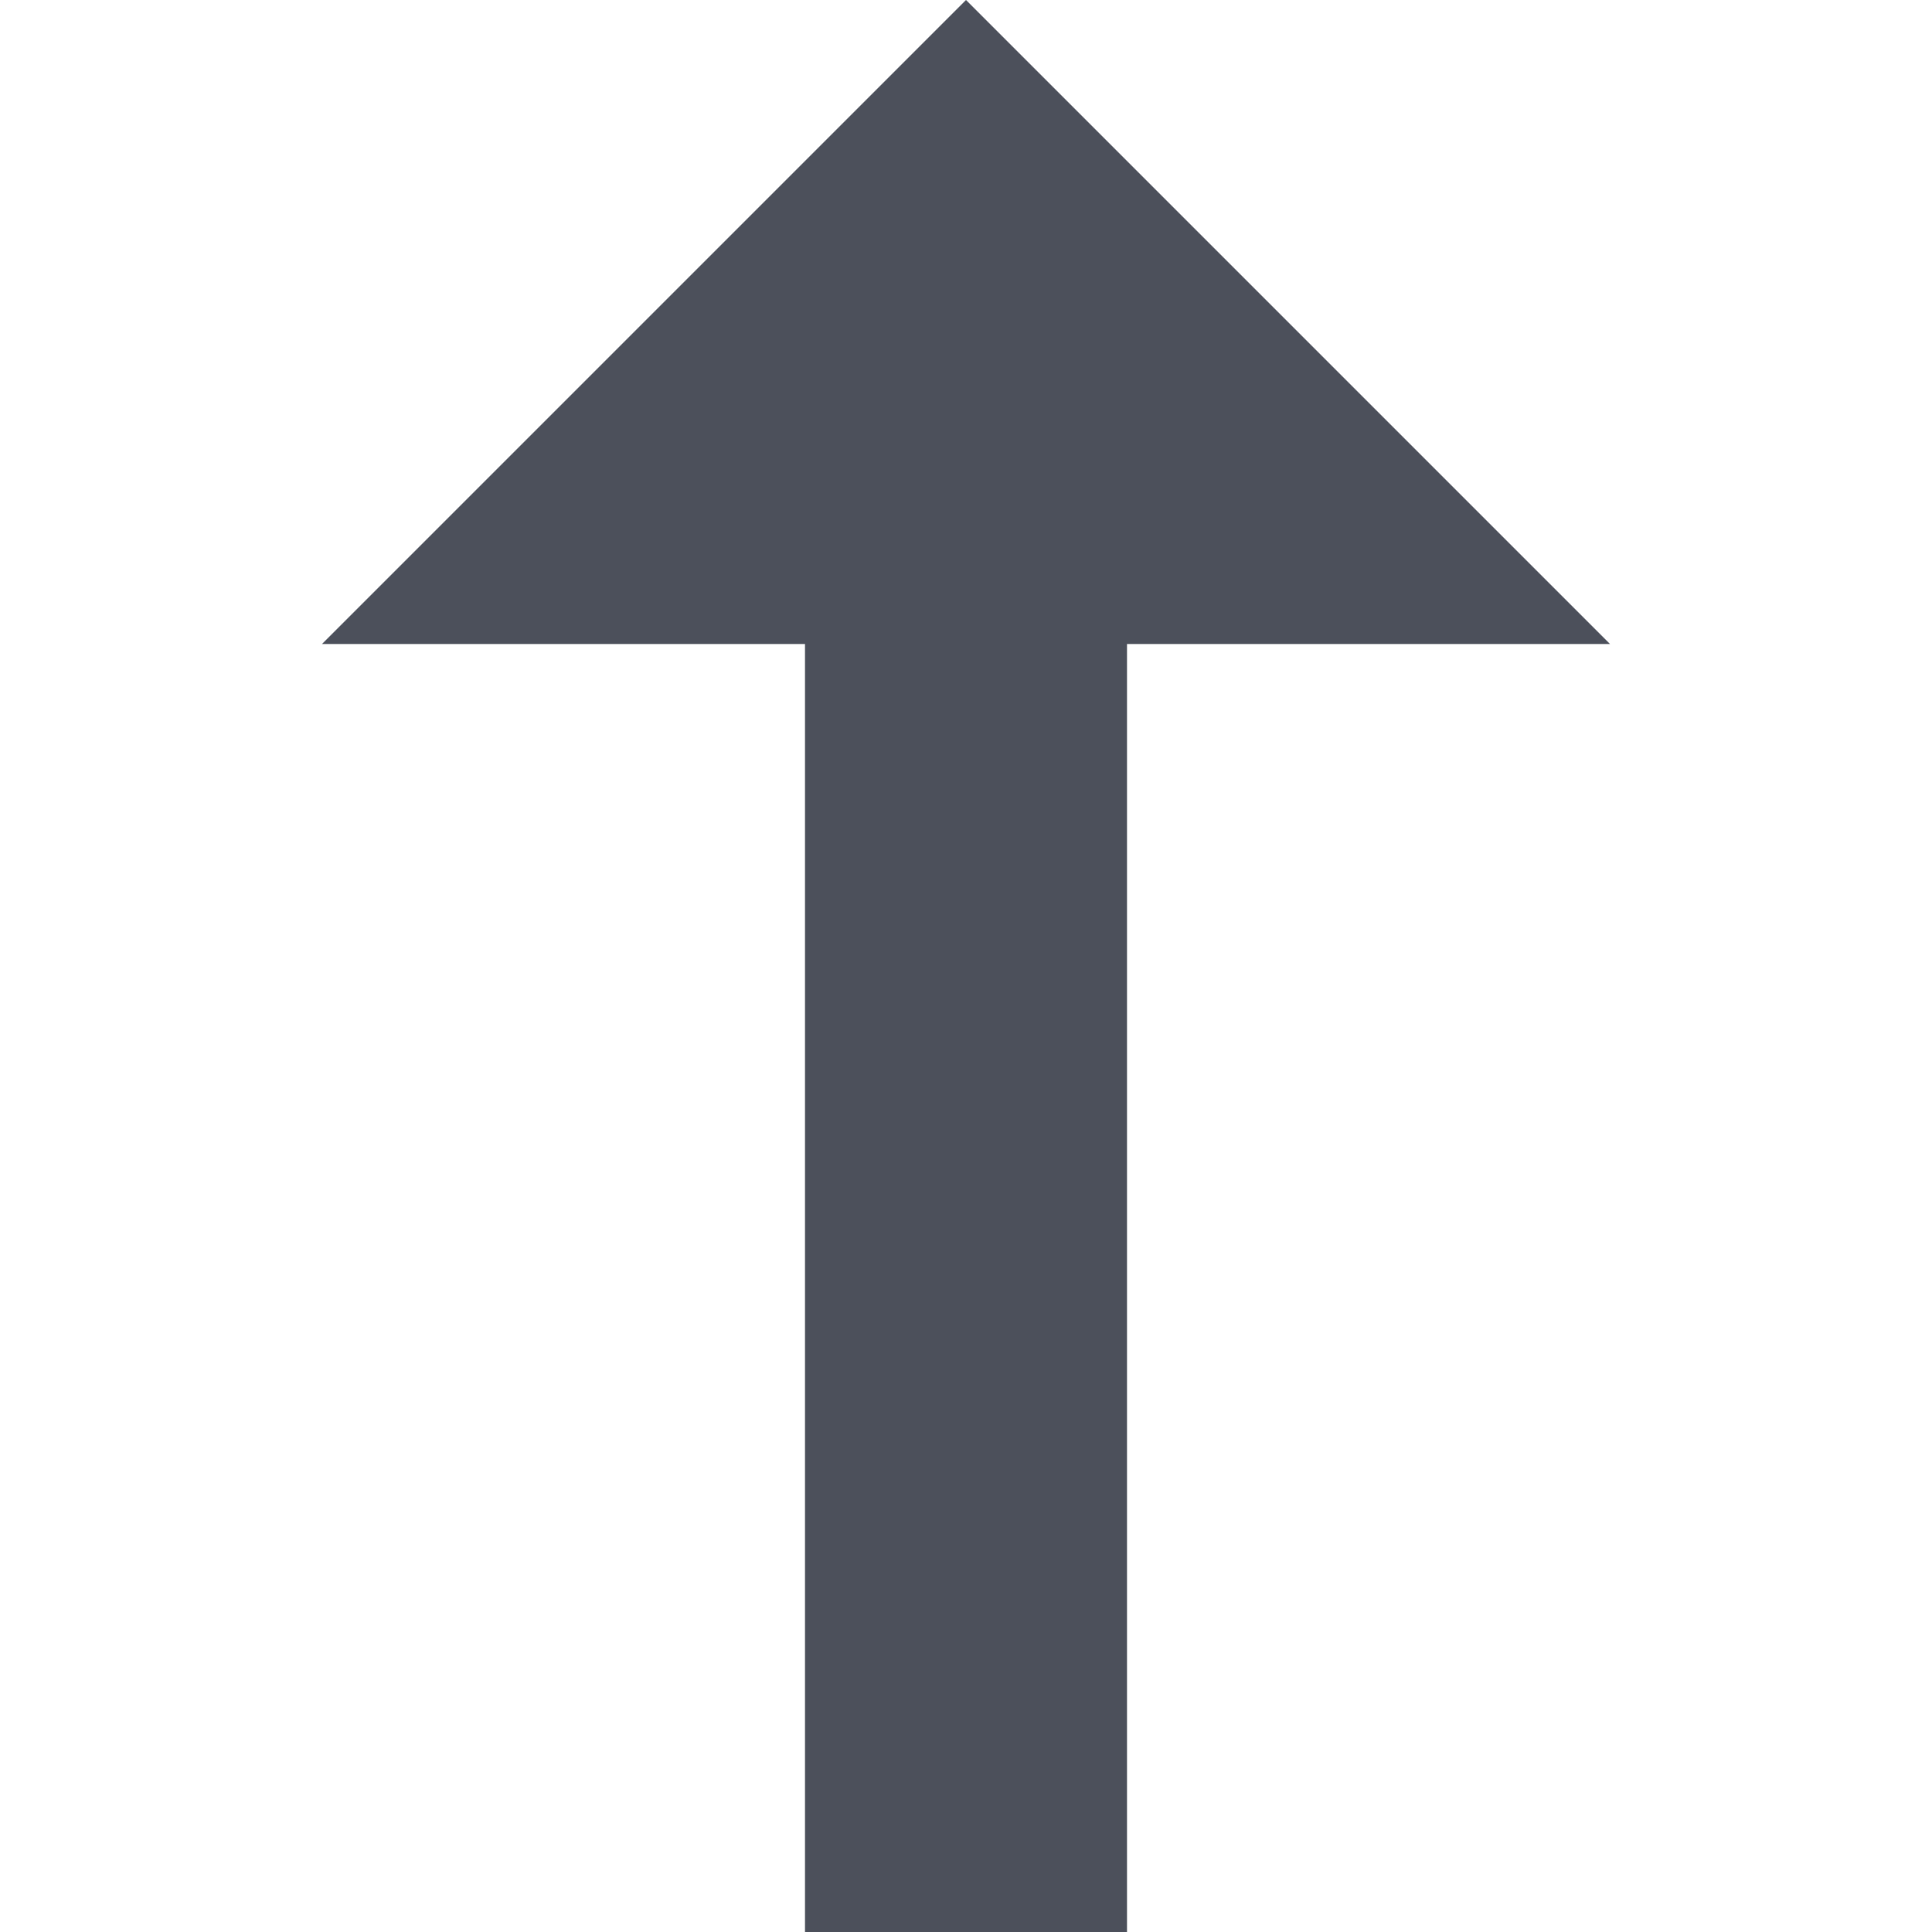
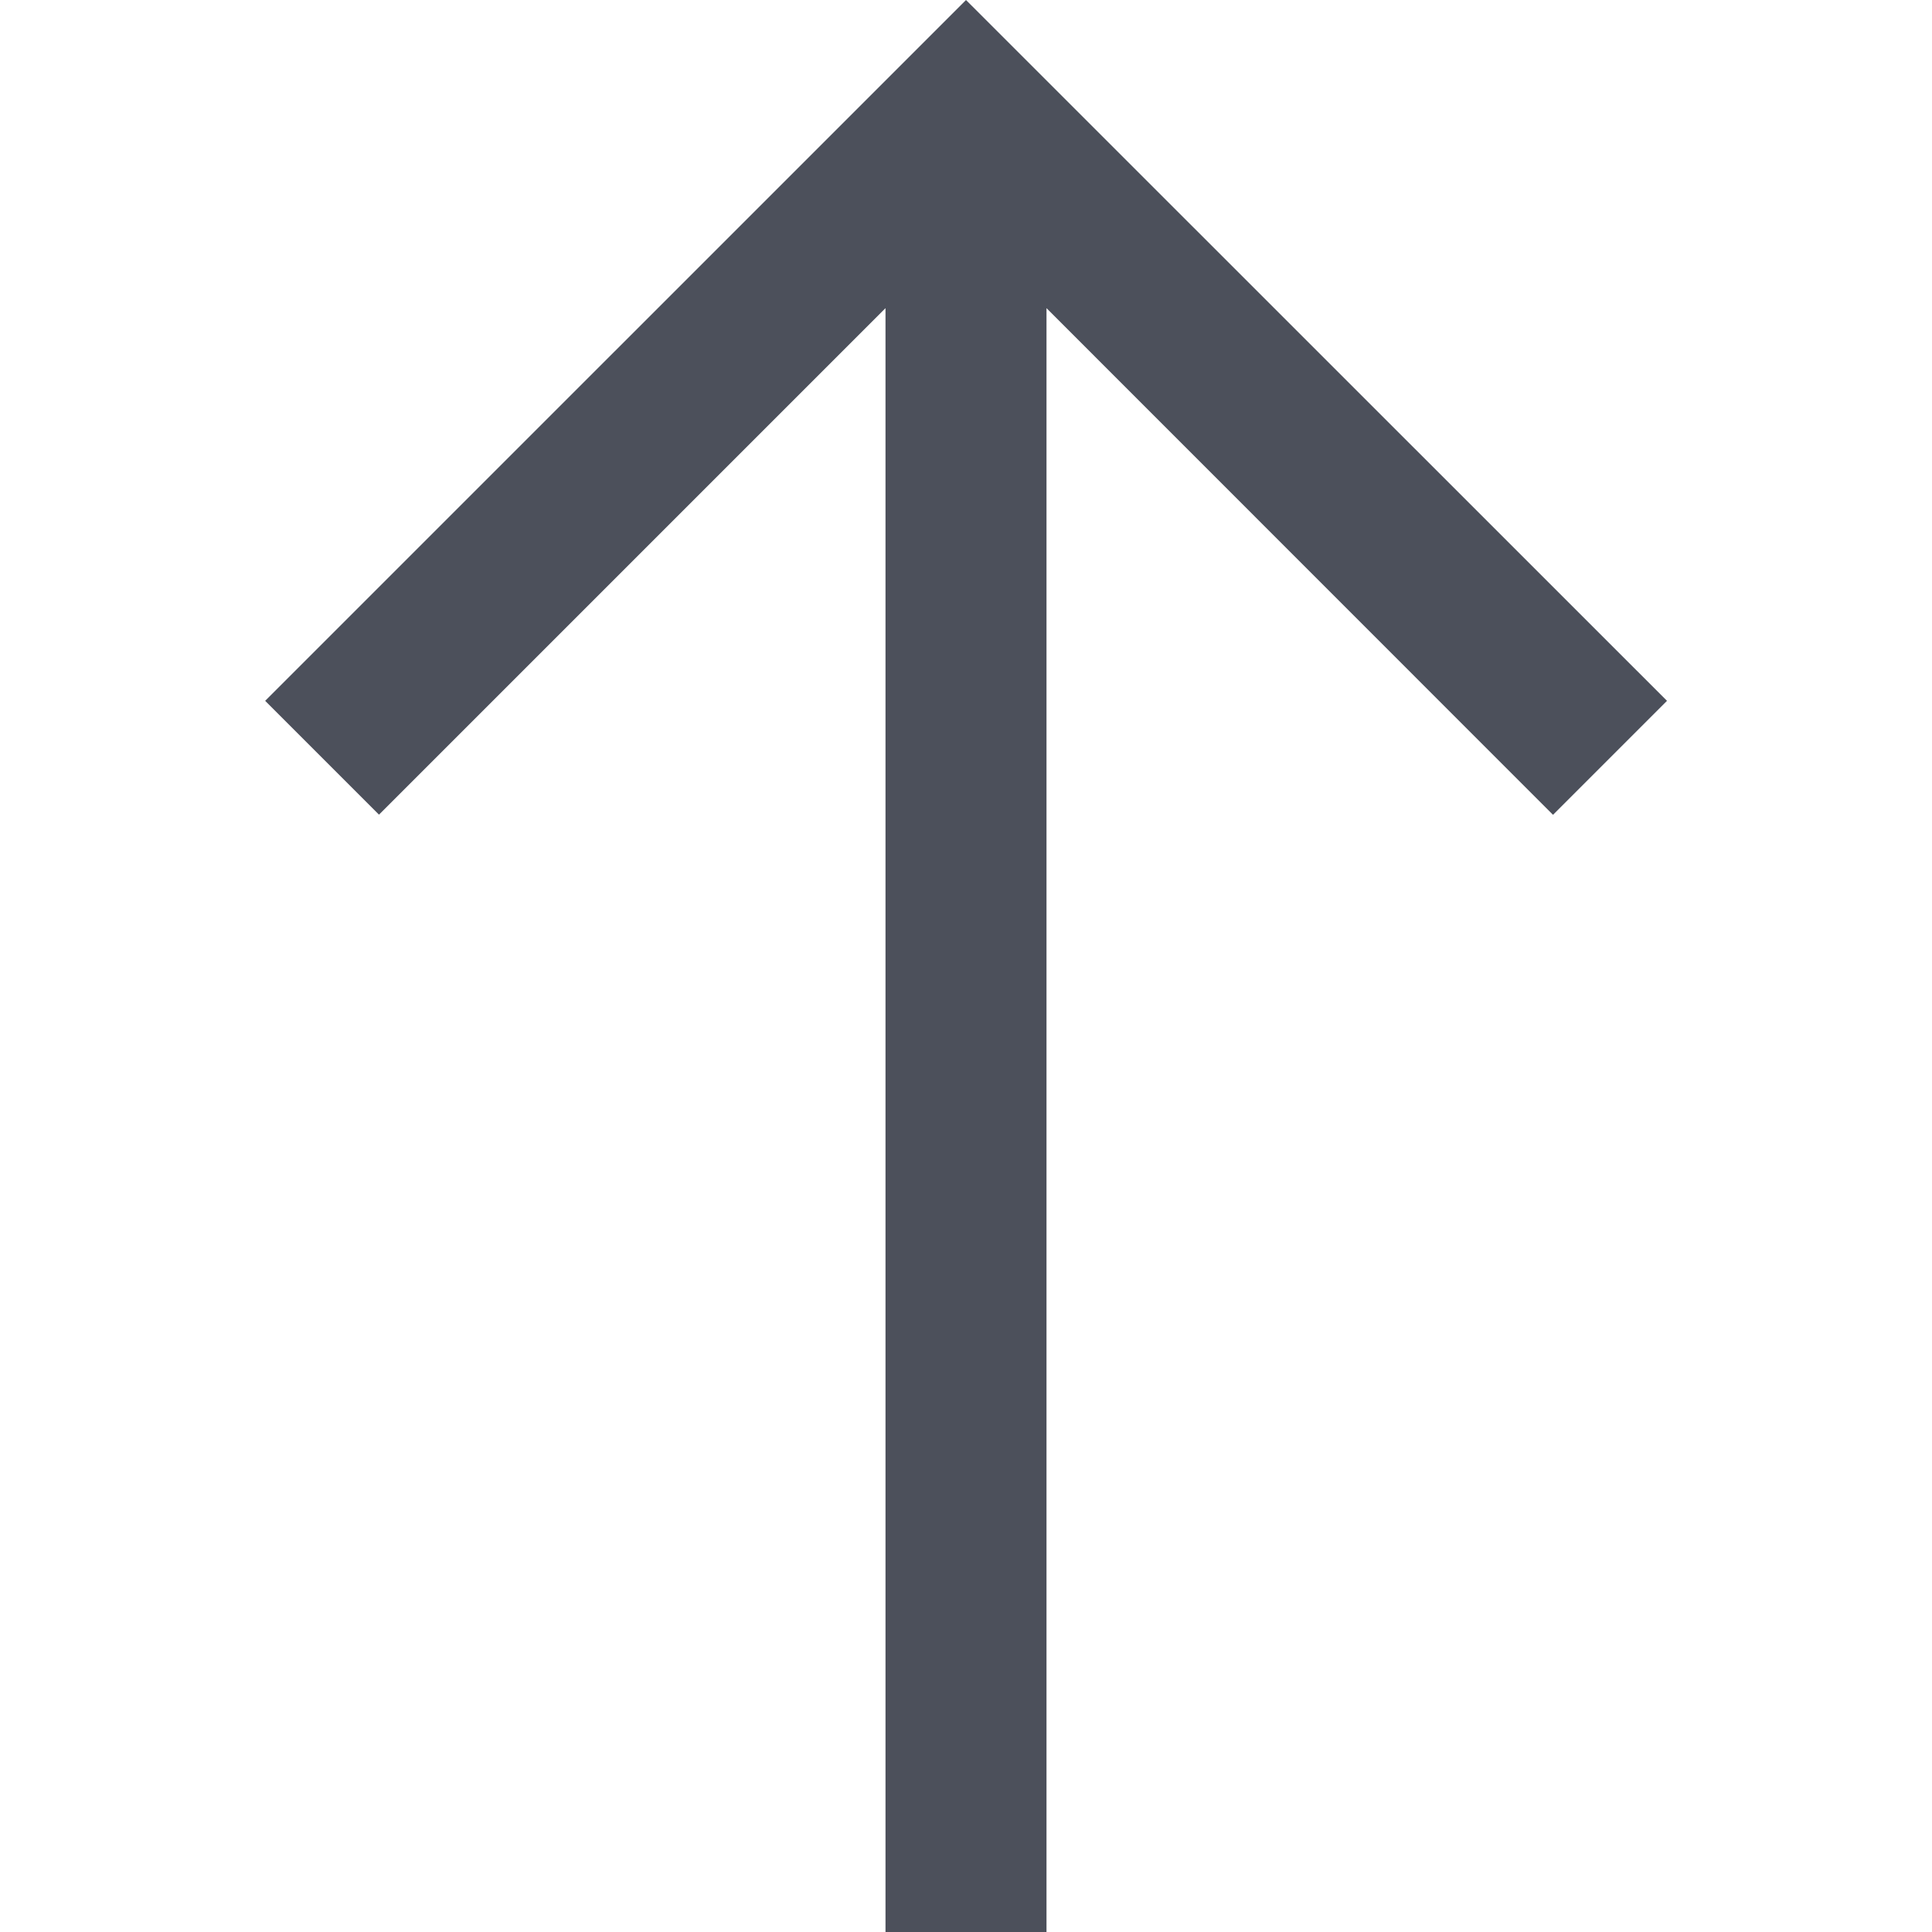
<svg xmlns="http://www.w3.org/2000/svg" width="12" height="12" viewBox="0 0 12 12" fill="none">
-   <path d="M5 4V12H7V4H10L6 0L2 4H5Z" fill="#4C505B" />
+   <path d="M5.5 12.001L6.5 12.001L6.5 1.914L9.646 5.061L10.354 4.353L6 1.46857e-05L1.647 4.353L2.354 5.06L5.5 1.914L5.5 12.001Z" fill="#4C505B" />
</svg>
